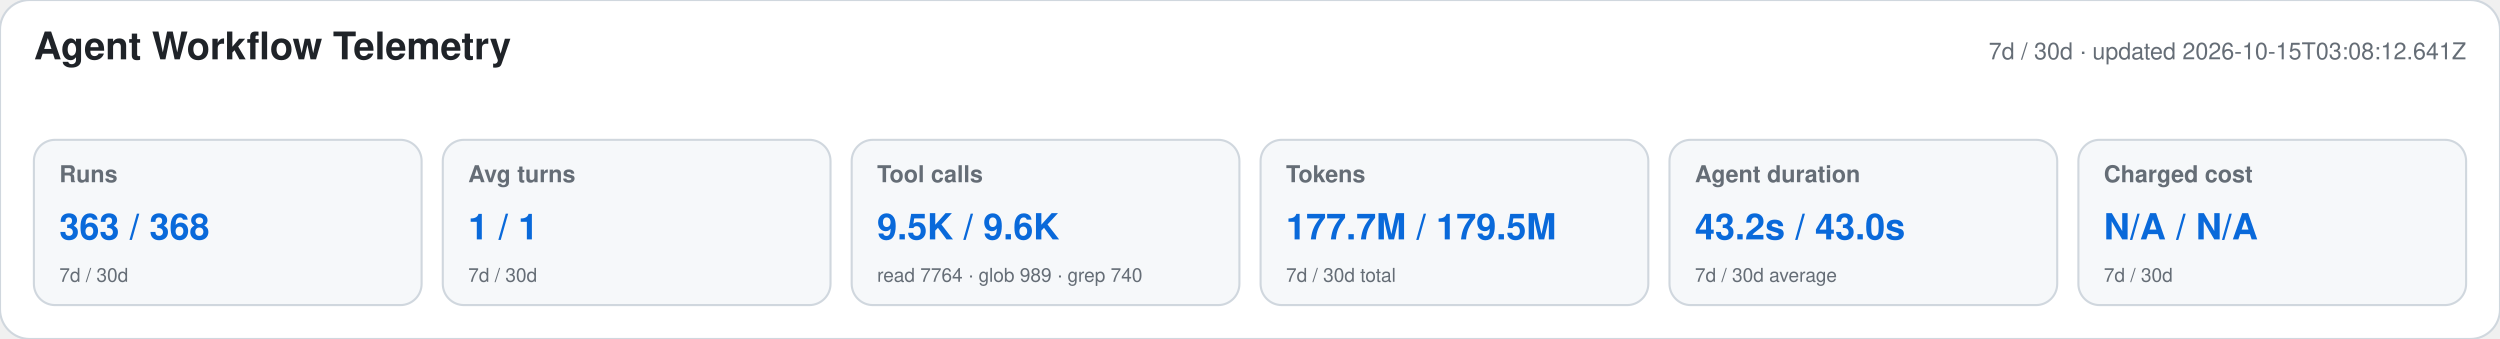
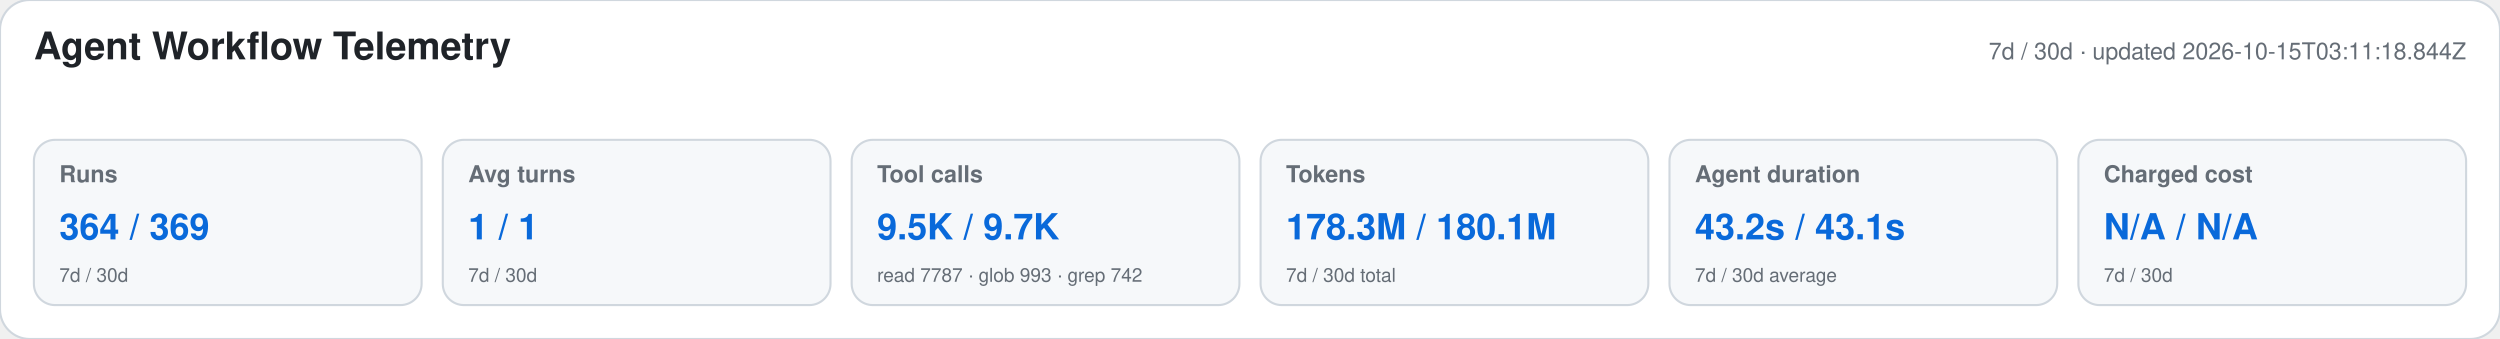
<svg xmlns="http://www.w3.org/2000/svg" width="1180" height="160" viewBox="0 0 1180 160" role="img" aria-labelledby="title desc">
  <style>text{font-family:-apple-system,BlinkMacSystemFont,"Segoe UI",Helvetica,Arial,sans-serif}.heading{font-size:18px;font-weight:650;fill:#1f2328}.meta,.label,.secondary{fill:#656d76}.meta,.label{font-size:11px}.label{font-weight:600}.primary{font-size:17px;font-weight:700;fill:#0969da}.secondary{font-size:9px}</style>
  <rect width="1180" height="160" rx="14" fill="#ffffff" stroke="#d0d7de" />
  <text x="16" y="28" class="heading">Agent Workflow Telemetry</text>
-   <text x="1164" y="28" text-anchor="end" class="meta">7d / 30d · updated 2026-10-15T03:08:12.641Z</text>
+   <text x="1164" y="28" text-anchor="end" class="meta">7d / 30d · updated 2026-10-15T03:11:18.844Z</text>
  <g>
    <rect x="16" y="66" width="183" height="78" rx="10" fill="#f6f8fa" stroke="#d0d7de" />
    <text x="28" y="86" class="label">Runs</text>
-     <text x="28" y="113" class="primary">363 / 368</text>
+     <text x="28" y="113" class="primary">364 / 369</text>
    <text x="28" y="133" class="secondary">7d / 30d</text>
  </g>
  <g>
    <rect x="209" y="66" width="183" height="78" rx="10" fill="#f6f8fa" stroke="#d0d7de" />
    <text x="221" y="86" class="label">Avg turns</text>
    <text x="221" y="113" class="primary">1 / 1</text>
    <text x="221" y="133" class="secondary">7d / 30d</text>
  </g>
  <g>
    <rect x="402" y="66" width="183" height="78" rx="10" fill="#f6f8fa" stroke="#d0d7de" />
    <text x="414" y="86" class="label">Tool calls</text>
-     <text x="414" y="113" class="primary">9.5K / 9.6K</text>
-     <text x="414" y="133" class="secondary">read 7764 · glob 989 · grep 740</text>
+     <text x="414" y="113" class="primary">9.5K / 9.7K</text>
+     <text x="414" y="133" class="secondary">read 7787 · glob 993 · grep 742</text>
  </g>
  <g>
    <rect x="595" y="66" width="183" height="78" rx="10" fill="#f6f8fa" stroke="#d0d7de" />
    <text x="607" y="86" class="label">Tokens</text>
-     <text x="607" y="113" class="primary">177.7M / 179.5M</text>
+     <text x="607" y="113" class="primary">178.3M / 180.1M</text>
    <text x="607" y="133" class="secondary">7d / 30d total</text>
  </g>
  <g>
    <rect x="788" y="66" width="183" height="78" rx="10" fill="#f6f8fa" stroke="#d0d7de" />
    <text x="800" y="86" class="label">Agent duration</text>
-     <text x="800" y="113" class="primary">43.2s / 43.0s</text>
+     <text x="800" y="113" class="primary">43.2s / 43.1s</text>
    <text x="800" y="133" class="secondary">7d / 30d average</text>
  </g>
  <g>
    <rect x="981" y="66" width="183" height="78" rx="10" fill="#f6f8fa" stroke="#d0d7de" />
    <text x="993" y="86" class="label">Charged cost</text>
    <text x="993" y="113" class="primary">N/A / N/A</text>
    <text x="993" y="133" class="secondary">7d / 30d</text>
  </g>
</svg>
